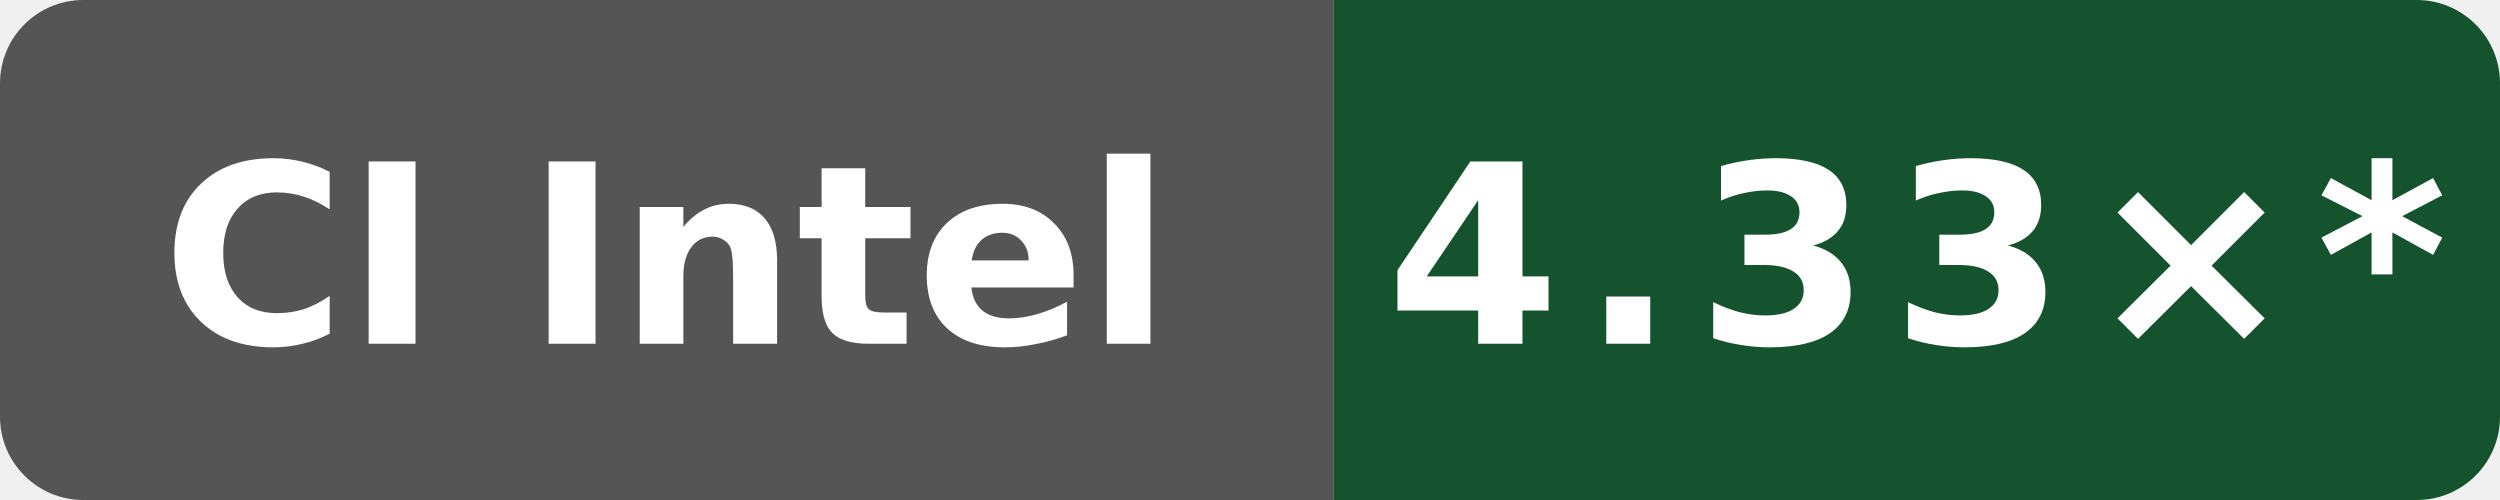
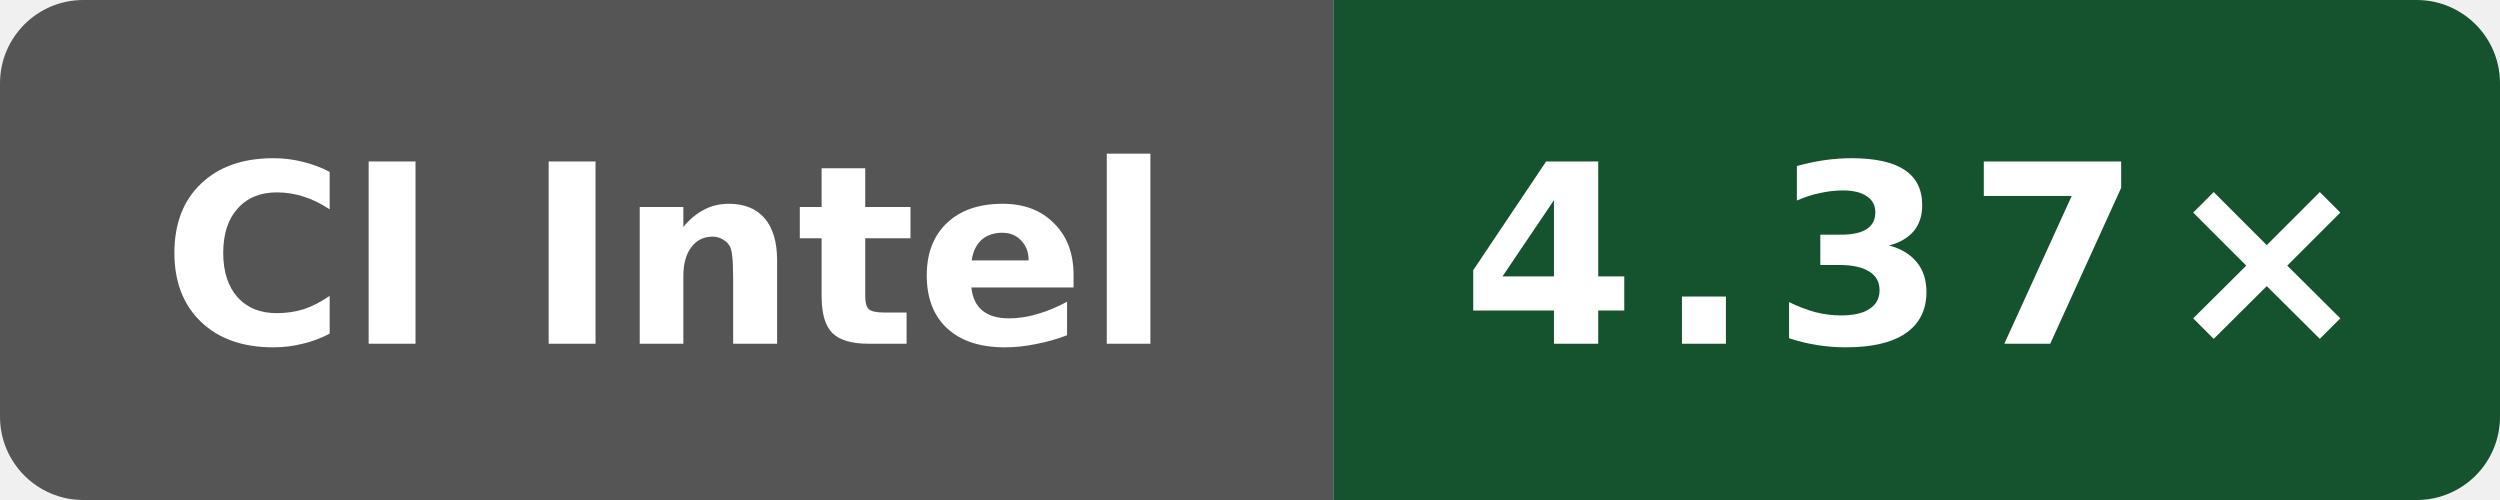
- <svg xmlns="http://www.w3.org/2000/svg" data-original-label="Boost compile CPU vs clang" data-original-message="4.33×" width="120" height="24" viewBox="0 0 120 24" role="img" aria-label="Boost compile CPU vs clang; Intel(R) Xeon(R) 6975P-C; measured bf2f830a479c21887e7ef6e44787b48dac78bf6d; 13 commits behind main: 4.33×*">
+ <svg xmlns="http://www.w3.org/2000/svg" data-original-label="Boost compile CPU vs clang" data-original-message="4.37×" width="120" height="24" viewBox="0 0 120 24" role="img" aria-label="Boost compile CPU vs clang; Intel(R) Xeon(R) 6975P-C; measured d8c559893a923e5683c44df6cb98076271dd6f01; 2 commits behind main: 4.37×">
  <defs>
    <clipPath id="badge">
      <rect width="120" height="24" rx="4" />
    </clipPath>
  </defs>
  <g clip-path="url(#badge)">
    <rect width="64" height="24" fill="#555" />
    <rect x="64" width="56" height="24" fill="#14532d" />
  </g>
  <text x="32" y="16.5" fill="#fff" text-anchor="middle" font-family="Verdana,Geneva,DejaVu Sans,sans-serif" font-size="12" font-weight="700" textLength="52" lengthAdjust="spacingAndGlyphs">CI Intel</text>
-   <text x="92" y="16.5" fill="#fff" text-anchor="middle" font-family="Verdana,Geneva,DejaVu Sans,sans-serif" font-size="12" font-weight="700" letter-spacing="1" textLength="44" lengthAdjust="spacingAndGlyphs">4.33×*</text>
+   <text x="92" y="16.5" fill="#fff" text-anchor="middle" font-family="Verdana,Geneva,DejaVu Sans,sans-serif" font-size="12" font-weight="700" letter-spacing="1" textLength="39" lengthAdjust="spacingAndGlyphs">4.37×</text>
</svg>
